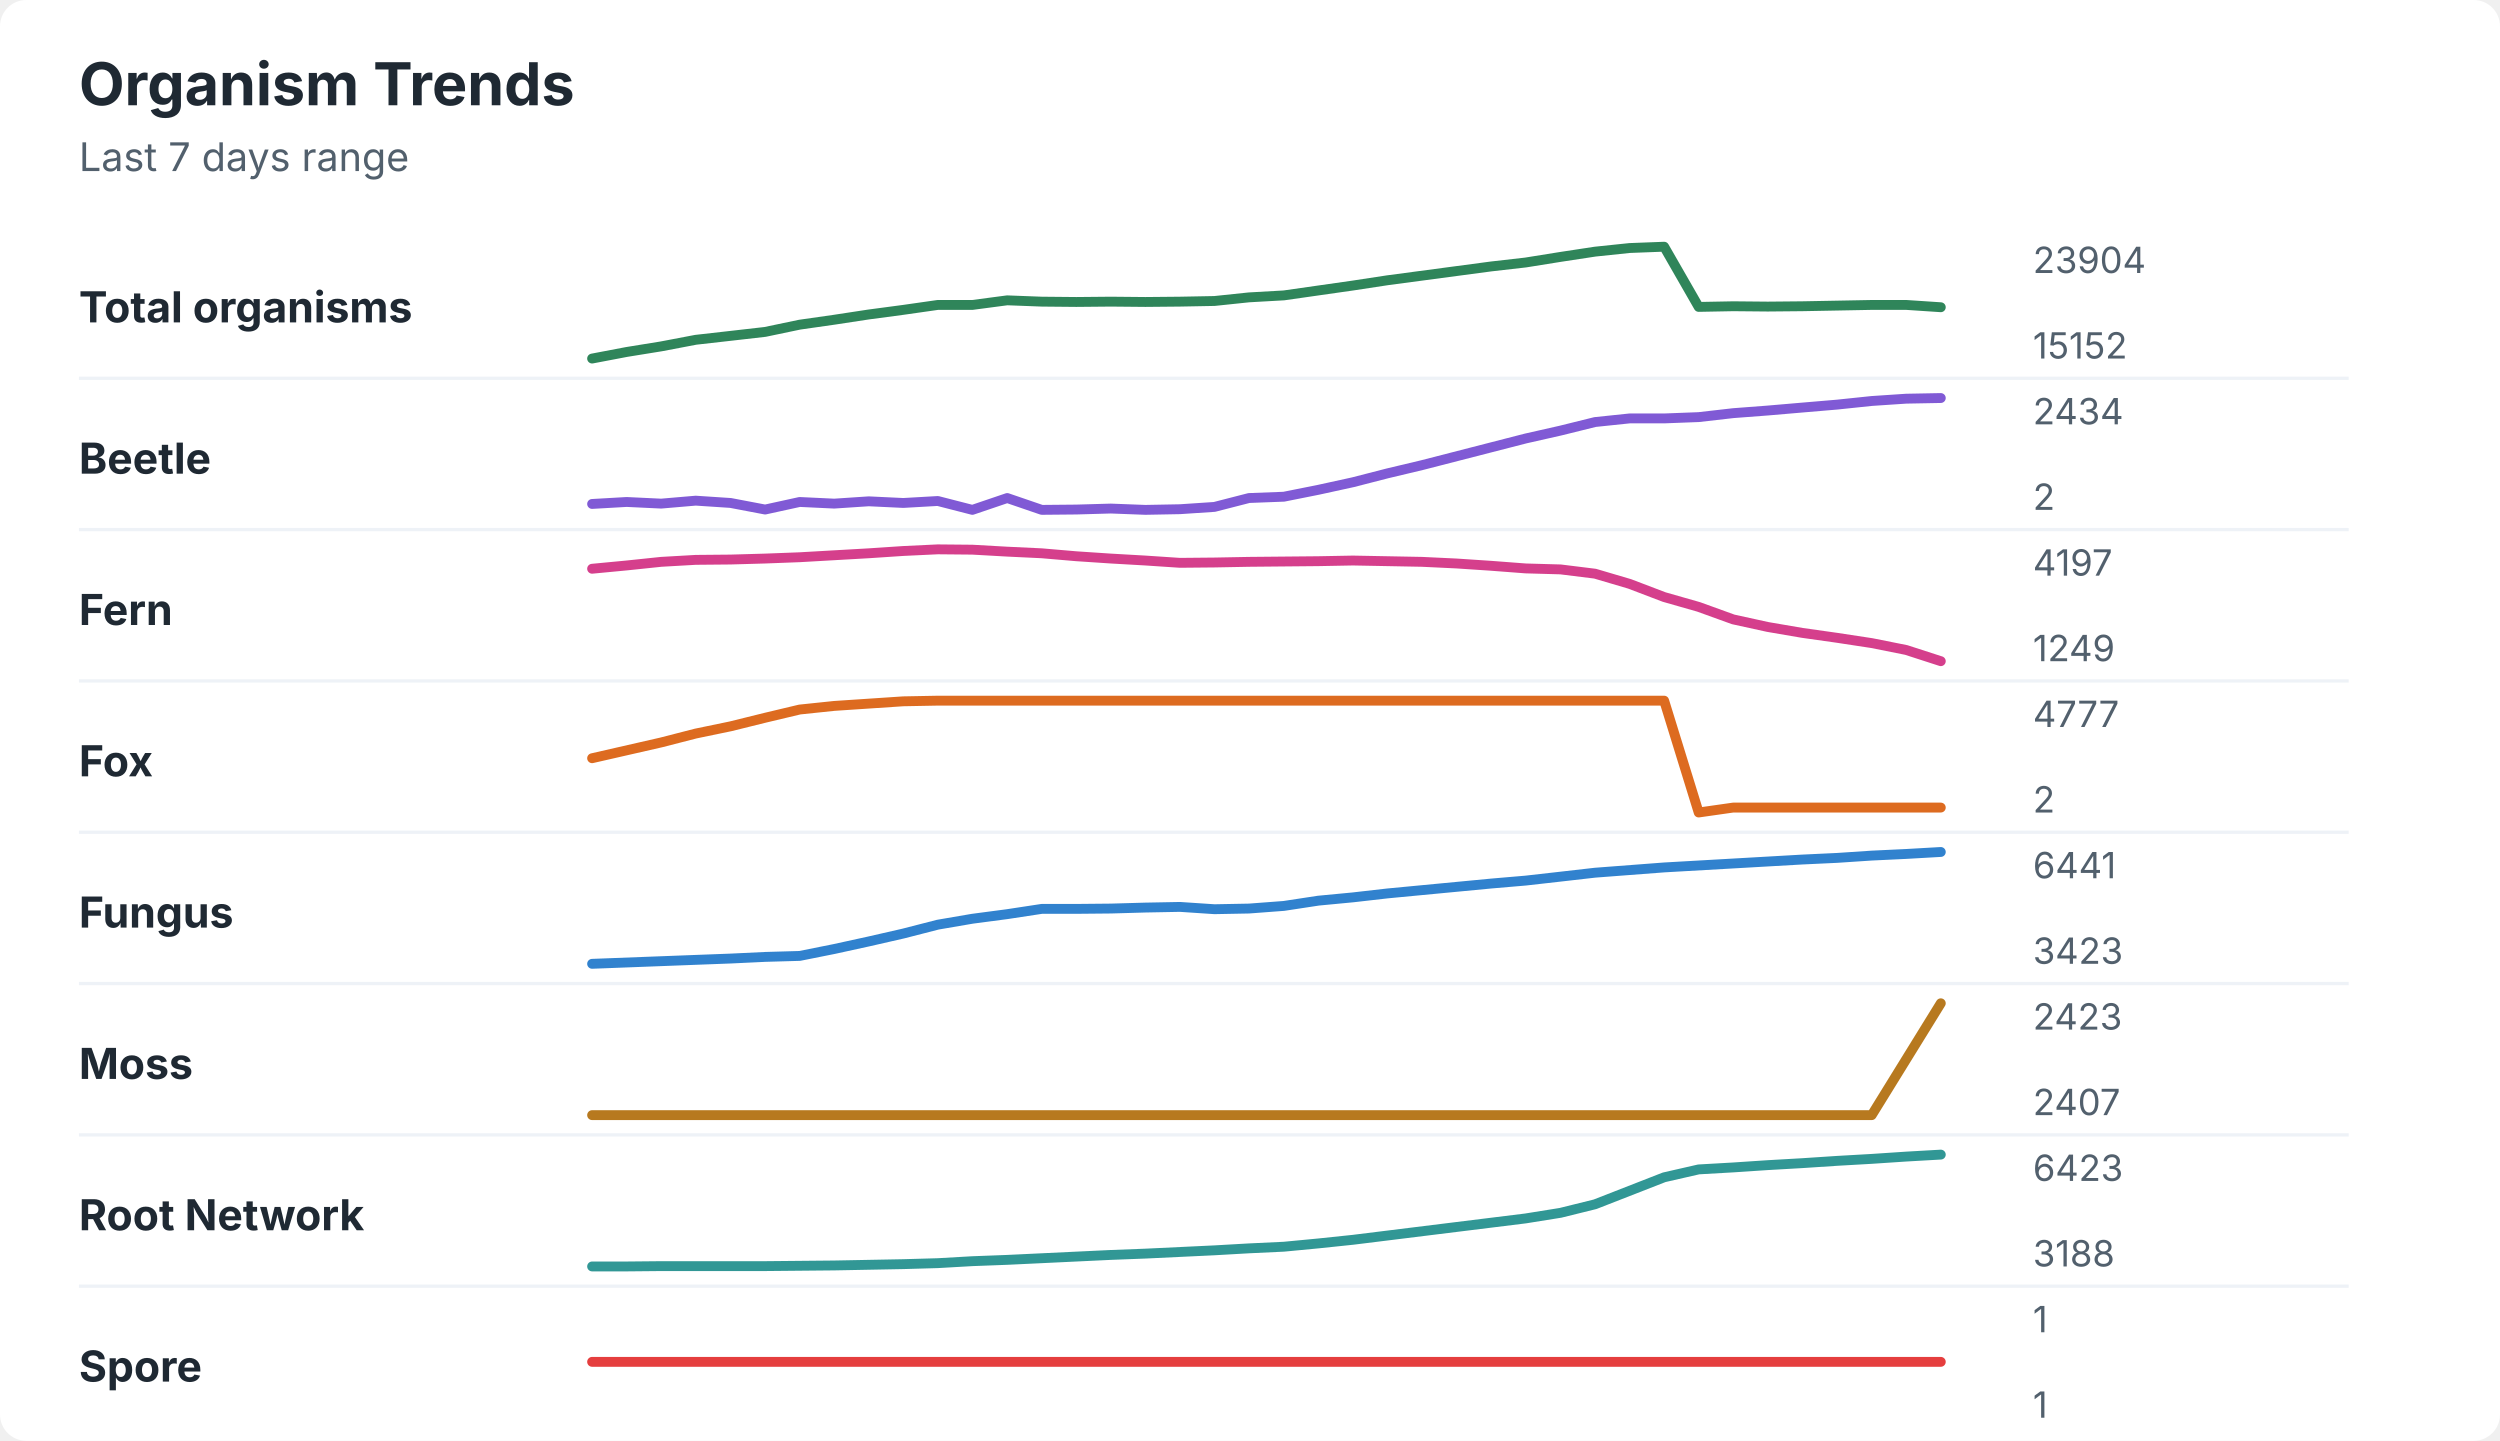
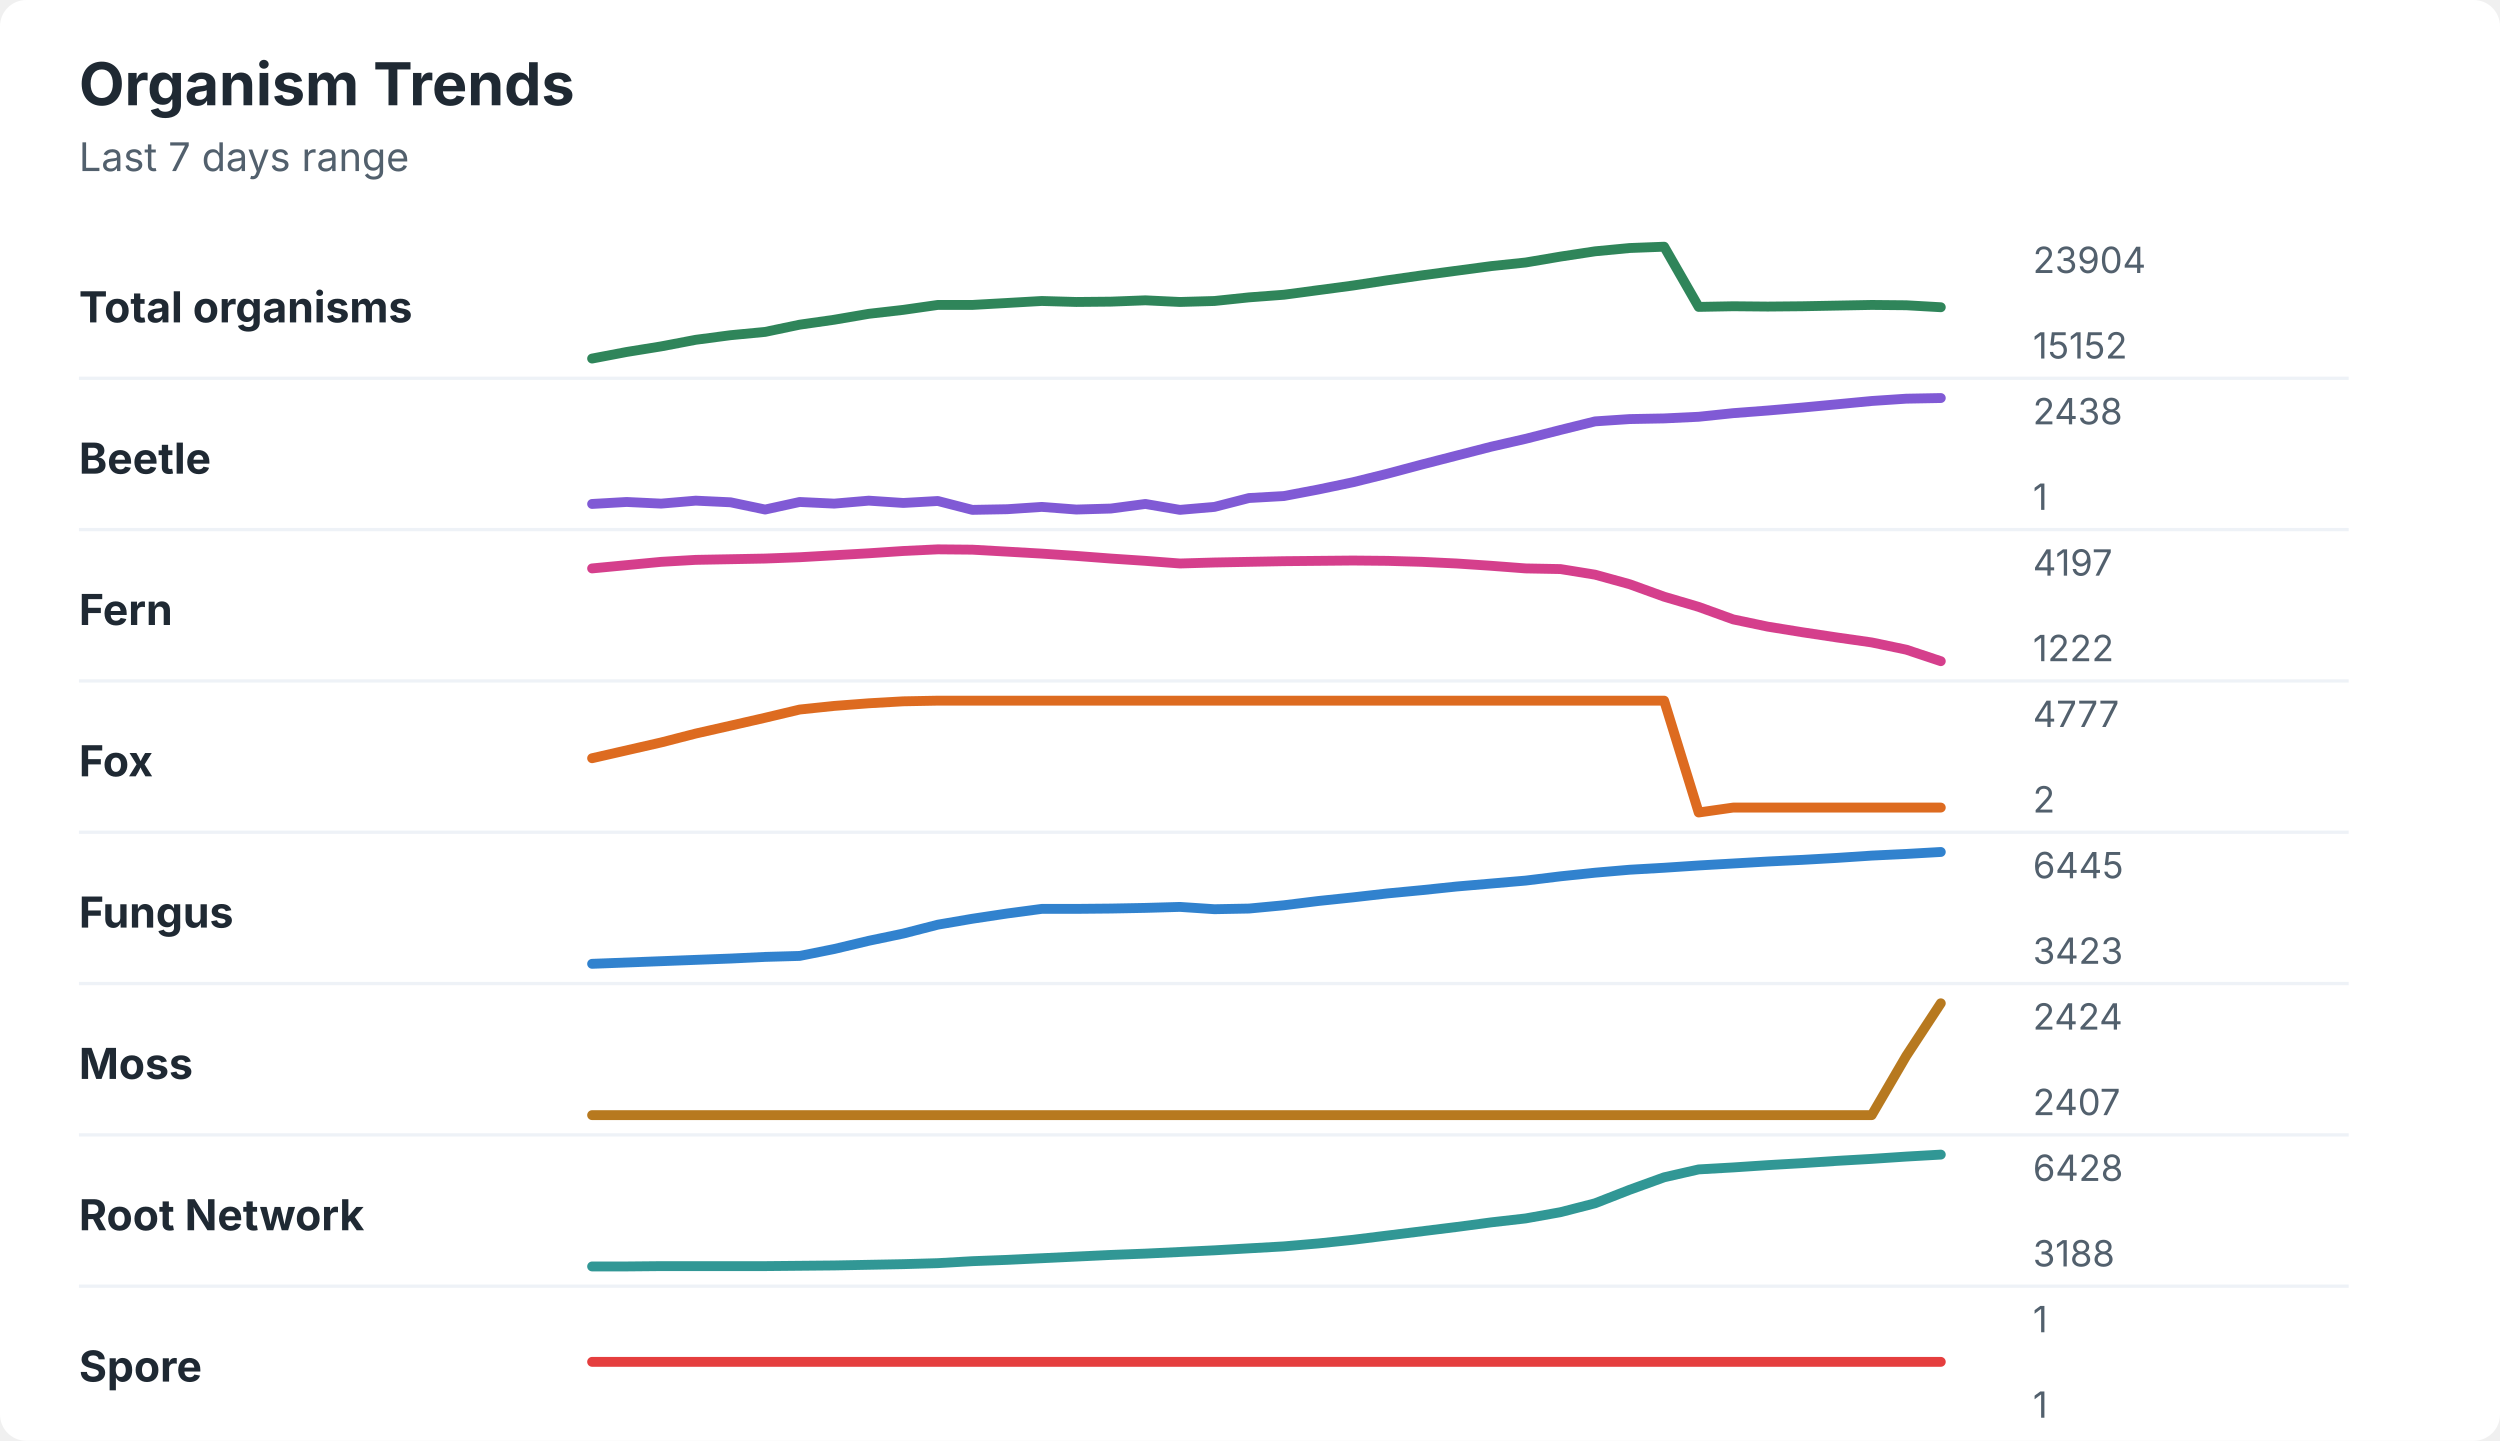
<svg xmlns="http://www.w3.org/2000/svg" width="760" height="438" viewBox="0 0 760 438" role="img" aria-labelledby="title desc">
  <rect width="760" height="438" rx="8" fill="#ffffff" />
  <style>
    text { font-family: -apple-system, BlinkMacSystemFont, "Segoe UI", sans-serif; }
    .title { font-size: 18px; font-weight: 700; fill: #1f2933; }
    .subtitle { font-size: 12px; fill: #52606d; }
    .label { font-size: 13px; font-weight: 650; fill: #1f2933; }
    .axis-value { font-size: 11px; fill: #52606d; }
    .separator { stroke: #eef2f7; stroke-width: 1; }
  </style>
  <text x="24" y="32" class="title">Organism Trends</text>
  <text x="24" y="52" class="subtitle">Last 7 days range</text>
  <text x="24" y="98" class="label">Total organisms</text>
-   <polyline points="180.0,109.0 190.5,107.0 201.0,105.3 211.5,103.3 222.1,102.1 232.6,100.9 243.1,98.7 253.6,97.2 264.1,95.6 274.6,94.2 285.1,92.7 295.6,92.7 306.2,91.3 316.7,91.7 327.2,91.8 337.7,91.7 348.2,91.8 358.7,91.7 369.2,91.5 379.7,90.4 390.3,89.8 400.8,88.3 411.3,86.8 421.8,85.2 432.3,83.8 442.8,82.4 453.3,81.0 463.8,79.8 474.4,78.1 484.9,76.5 495.4,75.4 505.9,75.0 516.4,93.3 526.9,93.1 537.4,93.2 547.9,93.1 558.5,92.9 569.0,92.7 579.5,92.7 590.0,93.4 " fill="none" stroke="#2f855a" stroke-width="3" stroke-linecap="round" stroke-linejoin="round" />
+   <polyline points="180.0,109.0 190.5,107.0 201.0,105.3 211.5,103.3 222.1,101.9 232.6,100.9 243.1,98.7 253.6,97.2 264.1,95.4 274.6,94.2 285.1,92.7 295.6,92.7 306.2,92.1 316.7,91.5 327.2,91.8 337.7,91.7 348.2,91.3 358.7,91.8 369.2,91.5 379.7,90.4 390.3,89.6 400.8,88.2 411.3,86.8 421.8,85.2 432.3,83.7 442.8,82.3 453.3,80.9 463.8,79.8 474.4,78.0 484.9,76.4 495.4,75.4 505.9,75.0 516.4,93.3 526.9,93.1 537.4,93.2 547.9,93.1 558.5,92.9 569.0,92.7 579.5,92.8 590.0,93.4 " fill="none" stroke="#2f855a" stroke-width="3" stroke-linecap="round" stroke-linejoin="round" />
  <text x="618" y="83" class="axis-value">23904</text>
  <text x="618" y="109" class="axis-value">15152</text>
  <line x1="24" y1="115.0" x2="714" y2="115.0" class="separator" />
  <text x="24" y="144" class="label">Beetle</text>
-   <polyline points="180.0,153.2 190.5,152.6 201.0,153.1 211.5,152.2 222.1,152.9 232.6,154.9 243.1,152.6 253.6,153.1 264.1,152.4 274.6,152.9 285.1,152.3 295.6,155.0 306.2,151.4 316.7,155.0 327.2,154.9 337.7,154.6 348.2,155.0 358.7,154.8 369.2,154.1 379.7,151.4 390.3,151.0 400.8,148.9 411.3,146.6 421.8,143.9 432.3,141.4 442.8,138.7 453.3,136.0 463.8,133.3 474.4,130.9 484.9,128.3 495.4,127.2 505.9,127.2 516.4,126.8 526.9,125.6 537.4,124.8 547.9,123.9 558.5,123.0 569.0,121.9 579.5,121.2 590.0,121.0 " fill="none" stroke="#805ad5" stroke-width="3" stroke-linecap="round" stroke-linejoin="round" />
-   <text x="618" y="129" class="axis-value">2434</text>
-   <text x="618" y="155" class="axis-value">2</text>
+   <polyline points="180.0,153.2 190.5,152.6 201.0,153.1 211.5,152.2 222.1,152.7 232.6,154.9 243.1,152.6 253.6,153.1 264.1,152.2 274.6,152.9 285.1,152.3 295.6,155.0 306.2,154.8 316.7,154.1 327.2,154.9 337.7,154.6 348.2,153.2 358.7,155.0 369.2,154.1 379.7,151.4 390.3,150.8 400.8,148.8 411.3,146.6 421.8,144.0 432.3,141.2 442.8,138.5 453.3,135.8 463.8,133.4 474.4,130.7 484.9,128.1 495.4,127.4 505.9,127.2 516.4,126.7 526.9,125.6 537.4,124.8 547.9,123.9 558.5,122.9 569.0,121.9 579.5,121.2 590.0,121.0 " fill="none" stroke="#805ad5" stroke-width="3" stroke-linecap="round" stroke-linejoin="round" />
+   <text x="618" y="129" class="axis-value">2438</text>
+   <text x="618" y="155" class="axis-value">1</text>
  <line x1="24" y1="161.0" x2="714" y2="161.0" class="separator" />
  <text x="24" y="190" class="label">Fern</text>
-   <polyline points="180.0,172.9 190.5,171.9 201.0,170.8 211.5,170.2 222.1,170.1 232.6,169.8 243.1,169.4 253.6,168.8 264.1,168.2 274.6,167.5 285.1,167.0 295.6,167.1 306.2,167.7 316.7,168.2 327.2,169.1 337.7,169.8 348.2,170.4 358.7,171.1 369.2,171.0 379.7,170.8 390.3,170.7 400.8,170.6 411.3,170.4 421.8,170.6 432.3,170.8 442.8,171.3 453.3,172.0 463.8,172.8 474.4,173.1 484.9,174.4 495.4,177.5 505.9,181.5 516.4,184.5 526.9,188.3 537.4,190.6 547.9,192.4 558.5,193.9 569.0,195.5 579.5,197.6 590.0,201.0 " fill="none" stroke="#d53f8c" stroke-width="3" stroke-linecap="round" stroke-linejoin="round" />
+   <polyline points="180.0,172.8 190.5,171.8 201.0,170.8 211.5,170.2 222.1,170.0 232.6,169.8 243.1,169.4 253.6,168.8 264.1,168.2 274.6,167.5 285.1,167.0 295.6,167.1 306.2,167.7 316.7,168.3 327.2,169.0 337.7,169.8 348.2,170.5 358.7,171.3 369.2,171.0 379.7,170.8 390.3,170.6 400.8,170.5 411.3,170.4 421.8,170.5 432.3,170.8 442.8,171.3 453.3,172.0 463.8,172.8 474.4,173.0 484.9,174.7 495.4,177.6 505.9,181.4 516.4,184.5 526.9,188.3 537.4,190.5 547.9,192.2 558.5,193.8 569.0,195.3 579.5,197.5 590.0,201.0 " fill="none" stroke="#d53f8c" stroke-width="3" stroke-linecap="round" stroke-linejoin="round" />
  <text x="618" y="175" class="axis-value">4197</text>
-   <text x="618" y="201" class="axis-value">1249</text>
+   <text x="618" y="201" class="axis-value">1222</text>
  <line x1="24" y1="207.0" x2="714" y2="207.0" class="separator" />
  <text x="24" y="236" class="label">Fox</text>
-   <polyline points="180.0,230.5 190.5,228.1 201.0,225.7 211.5,223.0 222.1,220.8 232.6,218.2 243.1,215.7 253.6,214.6 264.1,213.9 274.6,213.2 285.1,213.0 295.6,213.0 306.2,213.0 316.7,213.0 327.2,213.0 337.7,213.0 348.2,213.0 358.7,213.0 369.2,213.0 379.7,213.0 390.3,213.0 400.8,213.0 411.3,213.0 421.8,213.0 432.3,213.0 442.8,213.0 453.3,213.0 463.8,213.0 474.4,213.0 484.9,213.0 495.4,213.0 505.9,213.0 516.4,247.0 526.9,245.5 537.4,245.5 547.9,245.5 558.5,245.5 569.0,245.5 579.5,245.5 590.0,245.5 " fill="none" stroke="#dd6b20" stroke-width="3" stroke-linecap="round" stroke-linejoin="round" />
+   <polyline points="180.0,230.5 190.5,228.1 201.0,225.7 211.5,223.0 222.1,220.6 232.6,218.2 243.1,215.7 253.6,214.6 264.1,213.8 274.6,213.2 285.1,213.0 295.6,213.0 306.2,213.0 316.7,213.0 327.2,213.0 337.7,213.0 348.2,213.0 358.7,213.0 369.2,213.0 379.7,213.0 390.3,213.0 400.8,213.0 411.3,213.0 421.8,213.0 432.3,213.0 442.8,213.0 453.3,213.0 463.8,213.0 474.4,213.0 484.9,213.0 495.4,213.0 505.9,213.0 516.4,247.0 526.9,245.5 537.4,245.5 547.9,245.5 558.5,245.5 569.0,245.5 579.5,245.5 590.0,245.5 " fill="none" stroke="#dd6b20" stroke-width="3" stroke-linecap="round" stroke-linejoin="round" />
  <text x="618" y="221" class="axis-value">4777</text>
  <text x="618" y="247" class="axis-value">2</text>
  <line x1="24" y1="253.0" x2="714" y2="253.0" class="separator" />
  <text x="24" y="282" class="label">Fungus</text>
-   <polyline points="180.0,293.0 190.5,292.6 201.0,292.2 211.5,291.8 222.1,291.4 232.6,290.9 243.1,290.6 253.6,288.5 264.1,286.2 274.6,283.8 285.1,281.1 295.6,279.3 306.2,277.9 316.7,276.3 327.2,276.3 337.7,276.2 348.2,275.9 358.7,275.7 369.2,276.4 379.7,276.2 390.3,275.4 400.8,273.8 411.3,272.8 421.8,271.6 432.3,270.6 442.8,269.6 453.3,268.6 463.8,267.7 474.4,266.5 484.9,265.3 495.4,264.5 505.9,263.7 516.4,263.1 526.9,262.5 537.4,261.9 547.9,261.3 558.5,260.8 569.0,260.1 579.5,259.6 590.0,259.0 " fill="none" stroke="#3182ce" stroke-width="3" stroke-linecap="round" stroke-linejoin="round" />
-   <text x="618" y="267" class="axis-value">6441</text>
+   <polyline points="180.0,293.0 190.5,292.6 201.0,292.2 211.5,291.8 222.1,291.4 232.6,290.9 243.1,290.6 253.6,288.5 264.1,286.0 274.6,283.8 285.1,281.1 295.6,279.3 306.2,277.7 316.7,276.3 327.2,276.3 337.7,276.2 348.2,276.0 358.7,275.7 369.2,276.4 379.7,276.2 390.3,275.2 400.8,273.9 411.3,272.8 421.8,271.6 432.3,270.6 442.8,269.5 453.3,268.6 463.8,267.7 474.4,266.4 484.9,265.3 495.4,264.4 505.9,263.8 516.4,263.1 526.9,262.5 537.4,261.9 547.9,261.4 558.5,260.8 569.0,260.1 579.5,259.6 590.0,259.0 " fill="none" stroke="#3182ce" stroke-width="3" stroke-linecap="round" stroke-linejoin="round" />
+   <text x="618" y="267" class="axis-value">6445</text>
  <text x="618" y="293" class="axis-value">3423</text>
  <line x1="24" y1="299.0" x2="714" y2="299.0" class="separator" />
  <text x="24" y="328" class="label">Moss</text>
-   <polyline points="180.0,339.0 190.5,339.0 201.0,339.0 211.5,339.0 222.1,339.0 232.6,339.0 243.1,339.0 253.6,339.0 264.1,339.0 274.6,339.0 285.1,339.0 295.6,339.0 306.2,339.0 316.7,339.0 327.2,339.0 337.7,339.0 348.2,339.0 358.7,339.0 369.2,339.0 379.7,339.0 390.3,339.0 400.8,339.0 411.3,339.0 421.8,339.0 432.3,339.0 442.8,339.0 453.3,339.0 463.8,339.0 474.4,339.0 484.9,339.0 495.4,339.0 505.9,339.0 516.4,339.0 526.9,339.0 537.4,339.0 547.9,339.0 558.5,339.0 569.0,339.0 579.5,322.0 590.0,305.0 " fill="none" stroke="#b7791f" stroke-width="3" stroke-linecap="round" stroke-linejoin="round" />
-   <text x="618" y="313" class="axis-value">2423</text>
+   <polyline points="180.0,339.0 190.5,339.0 201.0,339.0 211.5,339.0 222.1,339.0 232.6,339.0 243.1,339.0 253.6,339.0 264.1,339.0 274.6,339.0 285.1,339.0 295.6,339.0 306.2,339.0 316.7,339.0 327.2,339.0 337.7,339.0 348.2,339.0 358.7,339.0 369.2,339.0 379.7,339.0 390.3,339.0 400.8,339.0 411.3,339.0 421.8,339.0 432.3,339.0 442.8,339.0 453.3,339.0 463.8,339.0 474.4,339.0 484.9,339.0 495.4,339.0 505.9,339.0 516.4,339.0 526.9,339.0 537.4,339.0 547.9,339.0 558.5,339.0 569.0,339.0 579.5,321.0 590.0,305.0 " fill="none" stroke="#b7791f" stroke-width="3" stroke-linecap="round" stroke-linejoin="round" />
+   <text x="618" y="313" class="axis-value">2424</text>
  <text x="618" y="339" class="axis-value">2407</text>
  <line x1="24" y1="345.0" x2="714" y2="345.0" class="separator" />
  <text x="24" y="374" class="label">Root Network</text>
-   <polyline points="180.0,385.0 190.5,385.0 201.0,384.9 211.5,384.9 222.1,384.9 232.6,384.9 243.1,384.8 253.6,384.7 264.1,384.5 274.6,384.3 285.1,384.0 295.6,383.4 306.2,383.0 316.7,382.5 327.2,382.0 337.7,381.5 348.2,381.1 358.7,380.6 369.2,380.1 379.7,379.5 390.3,379.0 400.8,378.0 411.3,376.9 421.8,375.6 432.3,374.3 442.8,373.0 453.3,371.7 463.8,370.4 474.4,368.7 484.9,366.1 495.4,362.0 505.9,357.9 516.4,355.5 526.9,354.9 537.4,354.2 547.9,353.6 558.5,352.9 569.0,352.3 579.5,351.6 590.0,351.0 " fill="none" stroke="#319795" stroke-width="3" stroke-linecap="round" stroke-linejoin="round" />
-   <text x="618" y="359" class="axis-value">6423</text>
+   <polyline points="180.0,385.0 190.5,385.0 201.0,384.9 211.5,384.9 222.1,384.9 232.6,384.9 243.1,384.8 253.6,384.7 264.1,384.5 274.6,384.3 285.1,384.0 295.6,383.4 306.2,383.0 316.7,382.5 327.2,382.0 337.7,381.5 348.2,381.1 358.7,380.6 369.2,380.1 379.7,379.5 390.3,378.9 400.8,378.0 411.3,376.9 421.8,375.6 432.3,374.3 442.8,373.0 453.3,371.6 463.8,370.4 474.4,368.5 484.9,365.8 495.4,361.7 505.9,357.9 516.4,355.5 526.9,354.9 537.4,354.2 547.9,353.6 558.5,352.9 569.0,352.3 579.5,351.6 590.0,351.0 " fill="none" stroke="#319795" stroke-width="3" stroke-linecap="round" stroke-linejoin="round" />
+   <text x="618" y="359" class="axis-value">6428</text>
  <text x="618" y="385" class="axis-value">3188</text>
  <line x1="24" y1="391.0" x2="714" y2="391.0" class="separator" />
  <text x="24" y="420" class="label">Spore</text>
  <polyline points="180.0,414.0 190.5,414.0 201.0,414.0 211.5,414.0 222.1,414.0 232.6,414.0 243.1,414.0 253.6,414.0 264.1,414.0 274.6,414.0 285.1,414.0 295.6,414.0 306.2,414.0 316.7,414.0 327.2,414.0 337.7,414.0 348.2,414.0 358.7,414.0 369.2,414.0 379.7,414.0 390.3,414.0 400.8,414.0 411.3,414.0 421.8,414.0 432.3,414.0 442.8,414.0 453.3,414.0 463.8,414.0 474.4,414.0 484.9,414.0 495.4,414.0 505.9,414.0 516.4,414.0 526.9,414.0 537.4,414.0 547.9,414.0 558.5,414.0 569.0,414.0 579.5,414.0 590.0,414.0 " fill="none" stroke="#e53e3e" stroke-width="3" stroke-linecap="round" stroke-linejoin="round" />
  <text x="618" y="405" class="axis-value">1</text>
  <text x="618" y="431" class="axis-value">1</text>
</svg>
